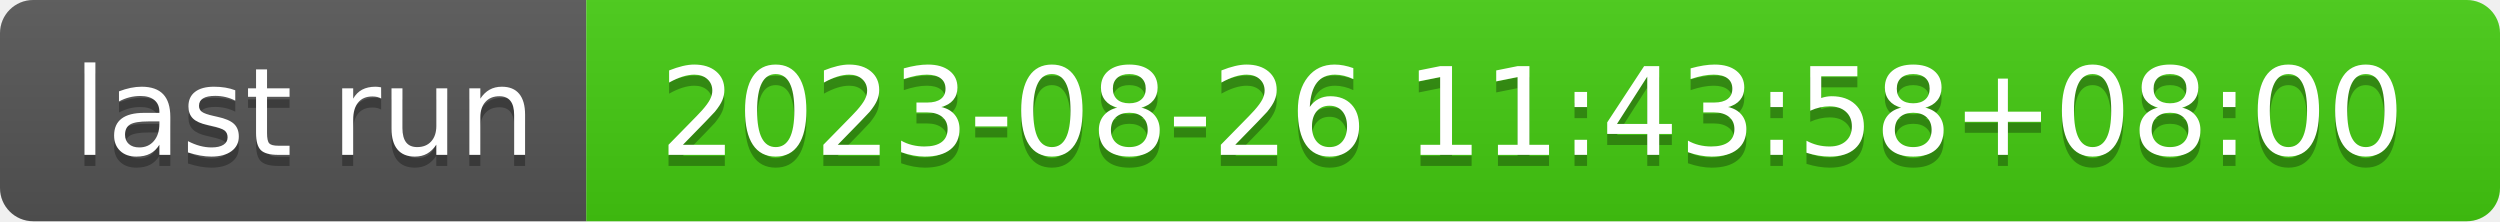
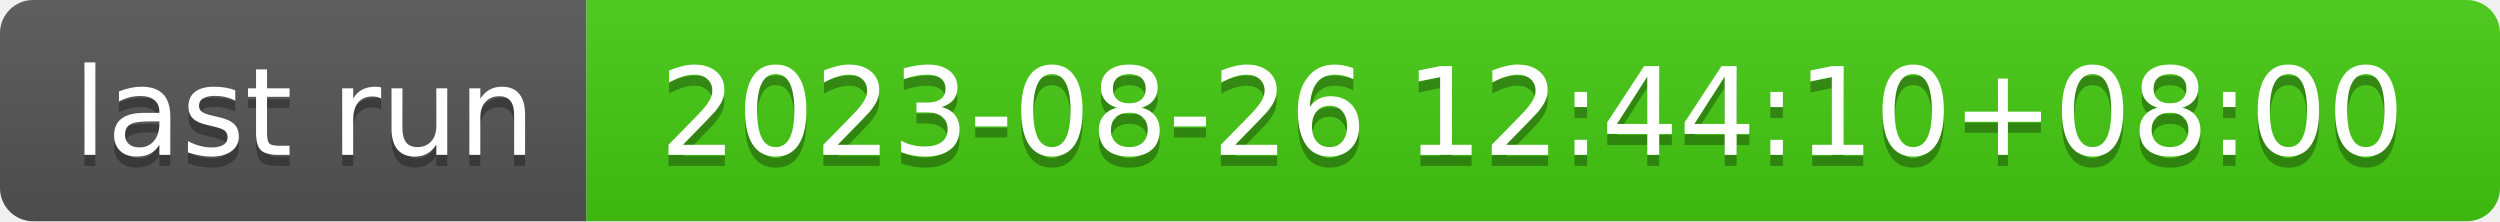
- <svg xmlns="http://www.w3.org/2000/svg" width="226" height="20" role="img" aria-label="last run: 2023-08-26 11:43:58+08:00">
+ <svg xmlns="http://www.w3.org/2000/svg" width="226" height="20" role="img" aria-label="last run: 2023-08-26 12:44:10+08:00">
  <linearGradient id="s" x2="0" y2="100%">
    <stop offset="0" stop-color="#bbb" stop-opacity=".1" />
    <stop offset="1" stop-opacity=".1" />
  </linearGradient>
  <clipPath id="r">
    <rect width="226" height="20" rx="3" fill="#fff" />
  </clipPath>
  <g clip-path="url(#r)">
    <rect width="53" height="20" fill="#555" />
    <rect x="53" width="173" height="20" fill="#4c1" />
    <rect width="226" height="20" fill="url(#s)" />
  </g>
  <g fill="#fff" text-anchor="middle" font-family="Verdana,Geneva,DejaVu Sans,sans-serif" text-rendering="geometricPrecision" font-size="110">
    <text aria-hidden="true" x="275" y="150" fill="#010101" fill-opacity=".3" transform="scale(.1)" textLength="430">last run</text>
    <text x="275" y="140" transform="scale(.1)" fill="#fff" textLength="430">last run</text>
-     <text aria-hidden="true" x="1385" y="150" fill="#010101" fill-opacity=".3" transform="scale(.1)" textLength="1630">2023-08-26 11:43:58+08:00</text>
-     <text x="1385" y="140" transform="scale(.1)" fill="#fff" textLength="1630">2023-08-26 11:43:58+08:00</text>
+     <text aria-hidden="true" x="1385" y="150" fill="#010101" fill-opacity=".3" transform="scale(.1)" textLength="1630">2023-08-26 12:44:10+08:00</text>
+     <text x="1385" y="140" transform="scale(.1)" fill="#fff" textLength="1630">2023-08-26 12:44:10+08:00</text>
  </g>
</svg>
